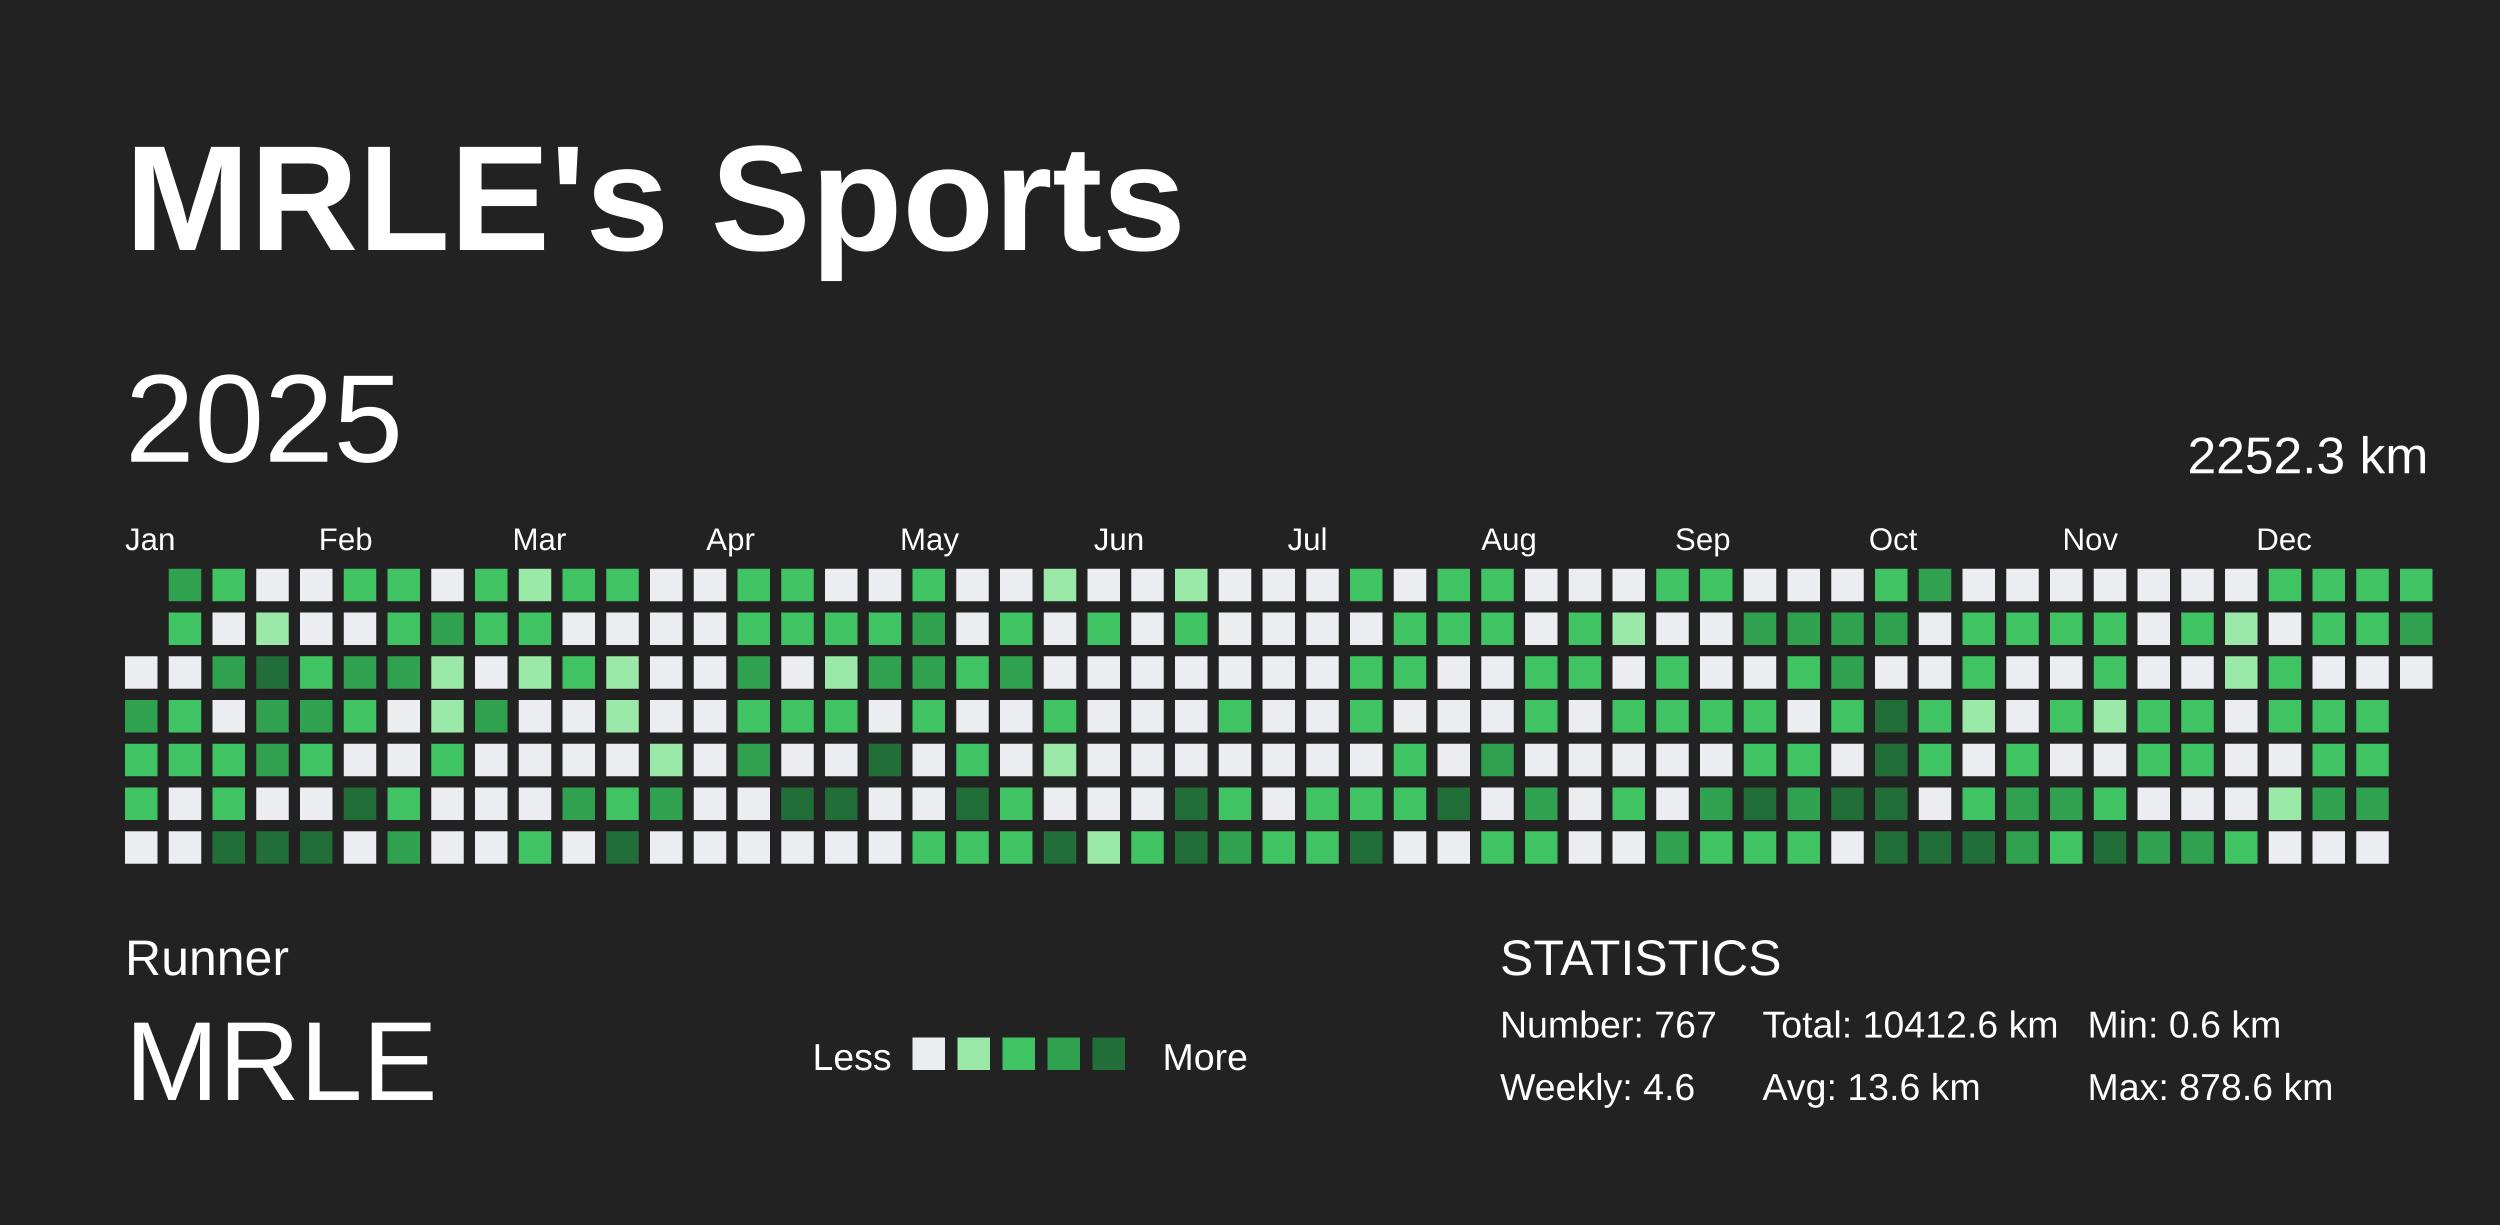
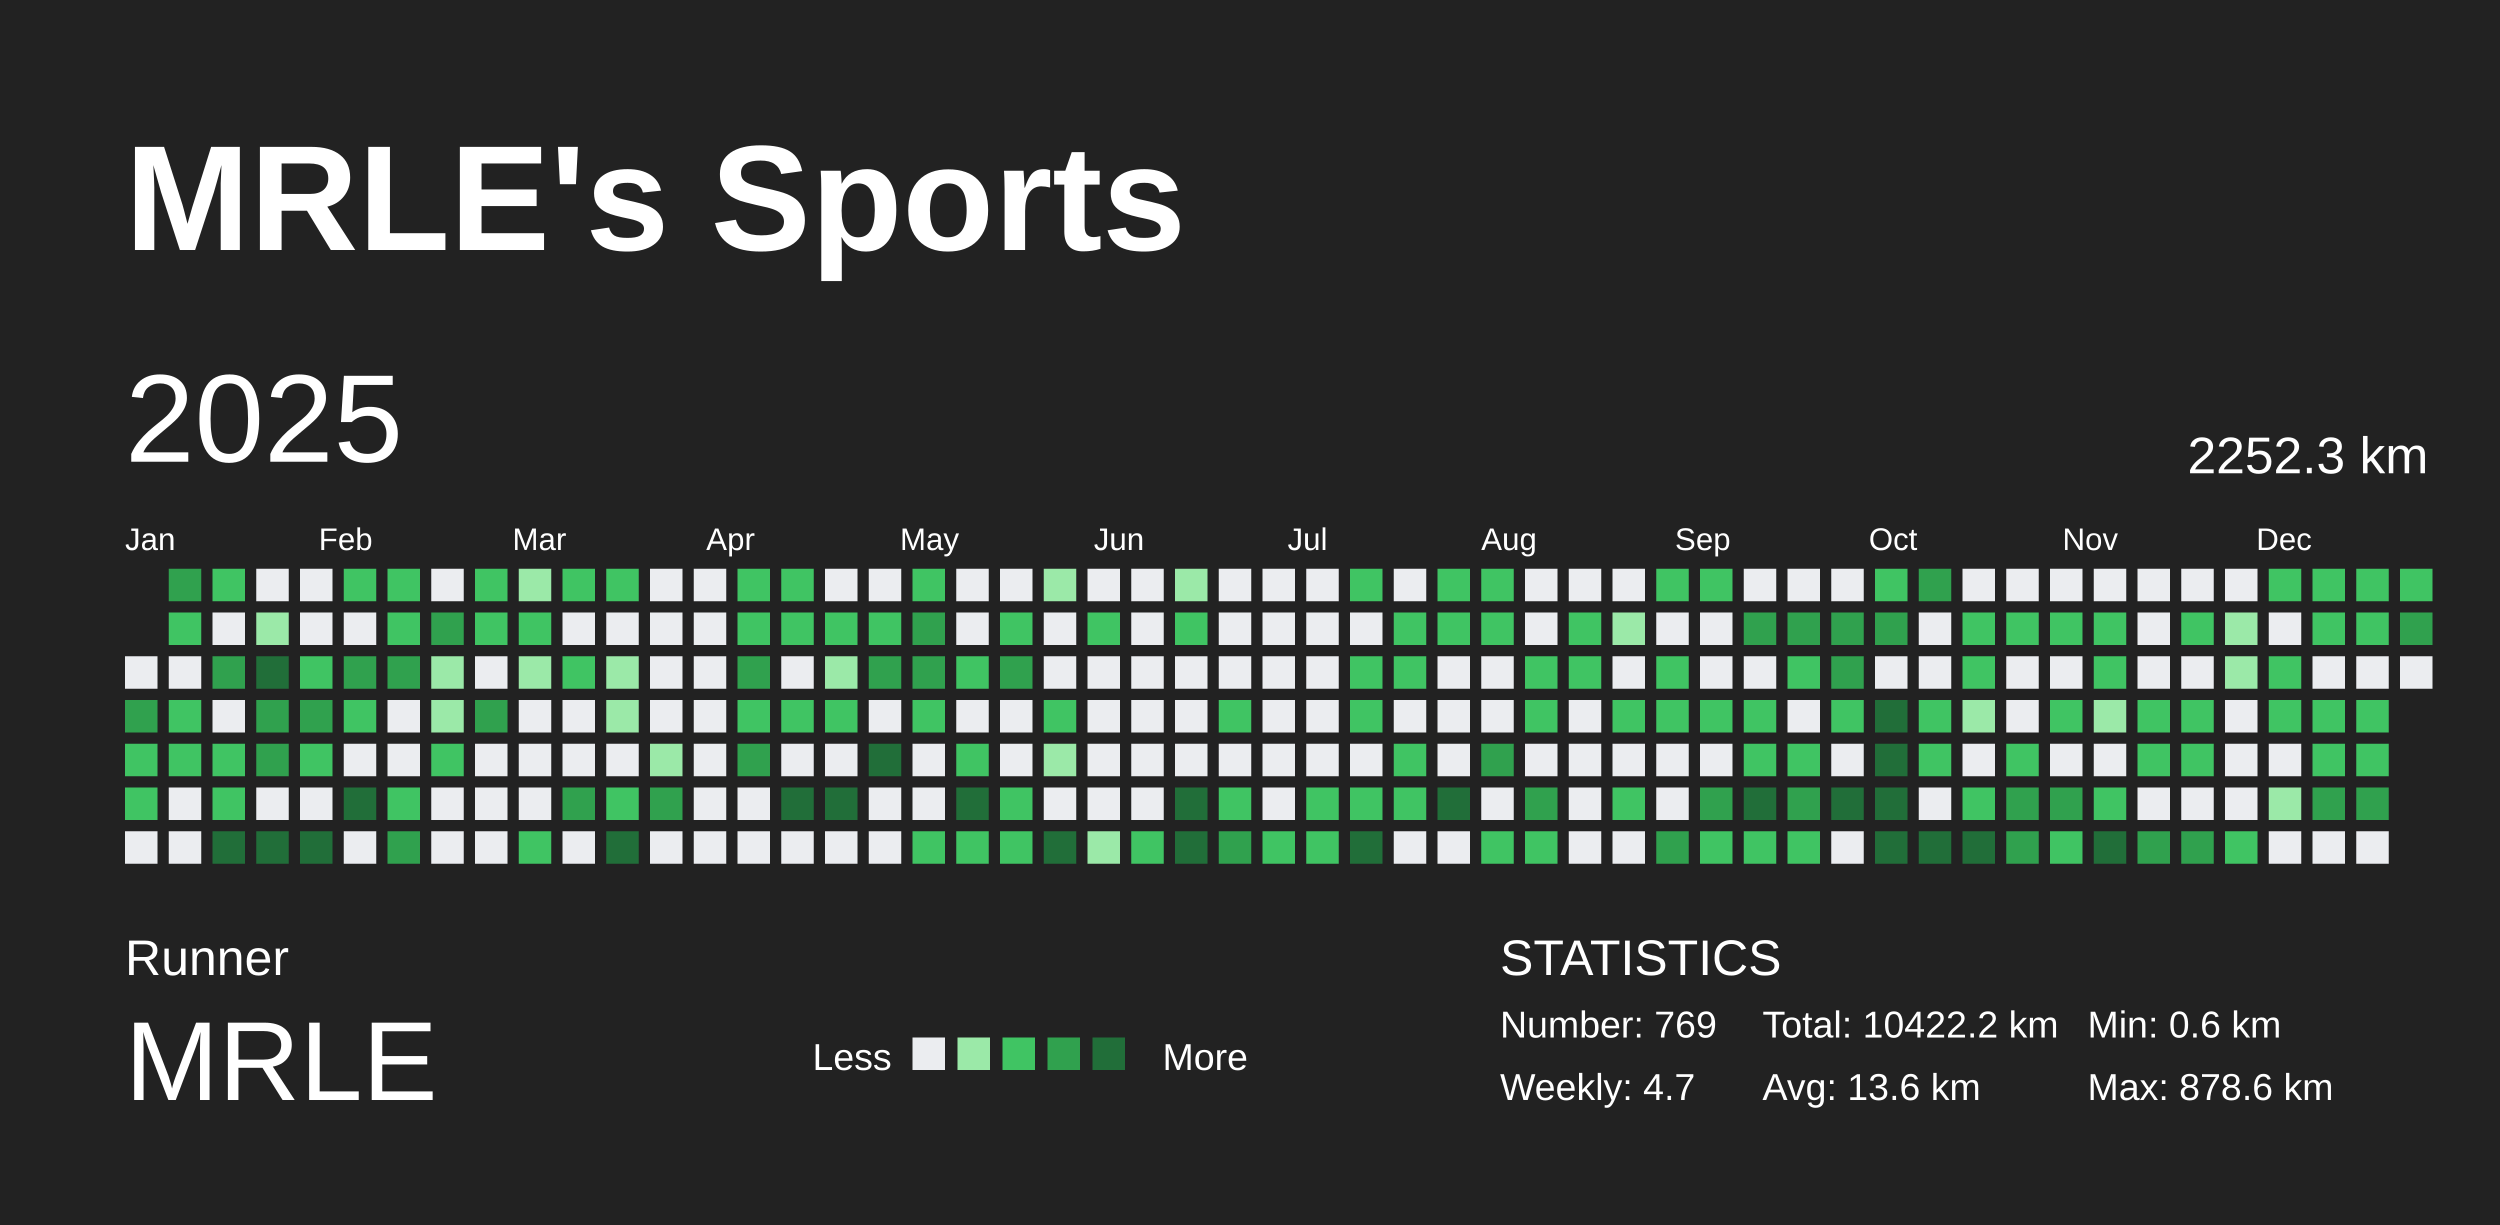
<svg xmlns="http://www.w3.org/2000/svg" baseProfile="full" height="98mm" version="1.1" viewBox="0,0,200,98" width="200mm">
  <defs />
  <rect fill="#222222" height="98" width="200" x="0" y="0" />
  <text fill="#FFFFFF" style="font-size:12px; font-family:Arial; font-weight:bold;" x="10" y="20">MRLE's Sports</text>
  <text fill="#FFFFFF" style="font-size:4px; font-family:Arial" x="10" y="78">Runner</text>
  <text fill="#FFFFFF" style="font-size:9px; font-family:Arial" x="10" y="88">MRLE</text>
  <text fill="#FFFFFF" style="font-size:3px; font-family:Arial" x="65" y="85.6">Less</text>
  <rect fill="#ebedf0" height="2.6" width="2.6" x="73" y="83" />
  <rect fill="#9be9a8" height="2.6" width="2.6" x="76.6" y="83" />
  <rect fill="#40c463" height="2.6" width="2.6" x="80.2" y="83" />
  <rect fill="#30a14e" height="2.6" width="2.6" x="83.8" y="83" />
  <rect fill="#216e39" height="2.6" width="2.6" x="87.4" y="83" />
  <text fill="#FFFFFF" style="font-size:3px; font-family:Arial" x="93" y="85.6">More</text>
  <text fill="#FFFFFF" style="font-size:4px; font-family:Arial" x="120" y="78">STATISTICS</text>
-   <text fill="#FFFFFF" style="font-size:3px; font-family:Arial" x="120" y="83">Number: 767</text>
-   <text fill="#FFFFFF" style="font-size:3px; font-family:Arial" x="120" y="88">Weekly: 4.6</text>
-   <text fill="#FFFFFF" style="font-size:3px; font-family:Arial" x="141" y="83">Total: 10412.6 km</text>
+   <text fill="#FFFFFF" style="font-size:3px; font-family:Arial" x="120" y="83">Number: 769</text>
+   <text fill="#FFFFFF" style="font-size:3px; font-family:Arial" x="120" y="88">Weekly: 4.7</text>
+   <text fill="#FFFFFF" style="font-size:3px; font-family:Arial" x="141" y="83">Total: 10422.2 km</text>
  <text fill="#FFFFFF" style="font-size:3px; font-family:Arial" x="141" y="88">Avg: 13.6 km</text>
  <text fill="#FFFFFF" style="font-size:3px; font-family:Arial" x="167" y="83">Min: 0.6 km</text>
  <text fill="#FFFFFF" style="font-size:3px; font-family:Arial" x="167" y="88">Max: 878.6 km</text>
  <text dominant-baseline="hanging" fill="#FFFFFF" style="font-size:10.0px; font-family:Arial;" x="10" y="30">2025</text>
  <text dominant-baseline="hanging" fill="#FFFFFF" style="font-size:4.125px; font-family:Arial;" x="175" y="35">2252.3 km</text>
  <text fill="#FFFFFF" style="font-size:2.5px; font-family:Arial" x="10.0" y="44">Jan</text>
  <text fill="#FFFFFF" style="font-size:2.5px; font-family:Arial" x="25.5" y="44">Feb</text>
  <text fill="#FFFFFF" style="font-size:2.5px; font-family:Arial" x="41.0" y="44">Mar</text>
  <text fill="#FFFFFF" style="font-size:2.5px; font-family:Arial" x="56.5" y="44">Apr</text>
  <text fill="#FFFFFF" style="font-size:2.5px; font-family:Arial" x="72.0" y="44">May</text>
  <text fill="#FFFFFF" style="font-size:2.5px; font-family:Arial" x="87.5" y="44">Jun</text>
  <text fill="#FFFFFF" style="font-size:2.5px; font-family:Arial" x="103.0" y="44">Jul</text>
  <text fill="#FFFFFF" style="font-size:2.5px; font-family:Arial" x="118.5" y="44">Aug</text>
  <text fill="#FFFFFF" style="font-size:2.5px; font-family:Arial" x="134.0" y="44">Sep</text>
  <text fill="#FFFFFF" style="font-size:2.5px; font-family:Arial" x="149.5" y="44">Oct</text>
  <text fill="#FFFFFF" style="font-size:2.5px; font-family:Arial" x="165.0" y="44">Nov</text>
  <text fill="#FFFFFF" style="font-size:2.5px; font-family:Arial" x="180.5" y="44">Dec</text>
  <rect fill="#ebedf0" height="2.6" width="2.6" x="10.0" y="52.5" />
  <rect fill="#30a14e" height="2.6" width="2.6" x="10.0" y="56.0" />
  <rect fill="#40c463" height="2.6" width="2.6" x="10.0" y="59.5" />
  <rect fill="#40c463" height="2.6" width="2.6" x="10.0" y="63.0" />
  <rect fill="#ebedf0" height="2.6" width="2.6" x="10.0" y="66.5" />
  <rect fill="#30a14e" height="2.6" width="2.6" x="13.5" y="45.5" />
  <rect fill="#40c463" height="2.6" width="2.6" x="13.5" y="49.0" />
  <rect fill="#ebedf0" height="2.6" width="2.6" x="13.5" y="52.5" />
  <rect fill="#40c463" height="2.6" width="2.6" x="13.5" y="56.0" />
  <rect fill="#40c463" height="2.6" width="2.6" x="13.5" y="59.5" />
  <rect fill="#ebedf0" height="2.6" width="2.6" x="13.5" y="63.0" />
  <rect fill="#ebedf0" height="2.6" width="2.6" x="13.5" y="66.5" />
  <rect fill="#40c463" height="2.6" width="2.6" x="17.0" y="45.5" />
  <rect fill="#ebedf0" height="2.6" width="2.6" x="17.0" y="49.0" />
  <rect fill="#30a14e" height="2.6" width="2.6" x="17.0" y="52.5" />
  <rect fill="#ebedf0" height="2.6" width="2.6" x="17.0" y="56.0" />
  <rect fill="#40c463" height="2.6" width="2.6" x="17.0" y="59.5" />
  <rect fill="#40c463" height="2.6" width="2.6" x="17.0" y="63.0" />
  <rect fill="#216e39" height="2.6" width="2.6" x="17.0" y="66.5" />
  <rect fill="#ebedf0" height="2.6" width="2.6" x="20.5" y="45.5" />
  <rect fill="#9be9a8" height="2.6" width="2.6" x="20.5" y="49.0" />
  <rect fill="#216e39" height="2.6" width="2.6" x="20.5" y="52.5" />
  <rect fill="#30a14e" height="2.6" width="2.6" x="20.5" y="56.0" />
  <rect fill="#30a14e" height="2.6" width="2.6" x="20.5" y="59.5" />
  <rect fill="#ebedf0" height="2.6" width="2.6" x="20.5" y="63.0" />
  <rect fill="#216e39" height="2.6" width="2.6" x="20.5" y="66.5" />
  <rect fill="#ebedf0" height="2.6" width="2.6" x="24.0" y="45.5" />
  <rect fill="#ebedf0" height="2.6" width="2.6" x="24.0" y="49.0" />
  <rect fill="#40c463" height="2.6" width="2.6" x="24.0" y="52.5" />
  <rect fill="#30a14e" height="2.6" width="2.6" x="24.0" y="56.0" />
  <rect fill="#40c463" height="2.6" width="2.6" x="24.0" y="59.5" />
  <rect fill="#ebedf0" height="2.6" width="2.6" x="24.0" y="63.0" />
  <rect fill="#216e39" height="2.6" width="2.6" x="24.0" y="66.5" />
  <rect fill="#40c463" height="2.6" width="2.6" x="27.5" y="45.5" />
  <rect fill="#ebedf0" height="2.6" width="2.6" x="27.5" y="49.0" />
  <rect fill="#30a14e" height="2.6" width="2.6" x="27.5" y="52.5" />
  <rect fill="#40c463" height="2.6" width="2.6" x="27.5" y="56.0" />
  <rect fill="#ebedf0" height="2.6" width="2.6" x="27.5" y="59.5" />
  <rect fill="#216e39" height="2.6" width="2.6" x="27.5" y="63.0" />
  <rect fill="#ebedf0" height="2.6" width="2.6" x="27.5" y="66.5" />
  <rect fill="#40c463" height="2.6" width="2.6" x="31.0" y="45.5" />
  <rect fill="#40c463" height="2.6" width="2.6" x="31.0" y="49.0" />
  <rect fill="#30a14e" height="2.6" width="2.6" x="31.0" y="52.5" />
  <rect fill="#ebedf0" height="2.6" width="2.6" x="31.0" y="56.0" />
  <rect fill="#ebedf0" height="2.6" width="2.6" x="31.0" y="59.5" />
  <rect fill="#40c463" height="2.6" width="2.6" x="31.0" y="63.0" />
  <rect fill="#30a14e" height="2.6" width="2.6" x="31.0" y="66.5" />
  <rect fill="#ebedf0" height="2.6" width="2.6" x="34.5" y="45.5" />
  <rect fill="#30a14e" height="2.6" width="2.6" x="34.5" y="49.0" />
  <rect fill="#9be9a8" height="2.6" width="2.6" x="34.5" y="52.5" />
  <rect fill="#9be9a8" height="2.6" width="2.6" x="34.5" y="56.0" />
  <rect fill="#40c463" height="2.6" width="2.6" x="34.5" y="59.5" />
  <rect fill="#ebedf0" height="2.6" width="2.6" x="34.5" y="63.0" />
  <rect fill="#ebedf0" height="2.6" width="2.6" x="34.5" y="66.5" />
  <rect fill="#40c463" height="2.6" width="2.6" x="38.0" y="45.5" />
  <rect fill="#40c463" height="2.6" width="2.6" x="38.0" y="49.0" />
  <rect fill="#ebedf0" height="2.6" width="2.6" x="38.0" y="52.5" />
  <rect fill="#30a14e" height="2.6" width="2.6" x="38.0" y="56.0" />
  <rect fill="#ebedf0" height="2.6" width="2.6" x="38.0" y="59.5" />
  <rect fill="#ebedf0" height="2.6" width="2.6" x="38.0" y="63.0" />
  <rect fill="#ebedf0" height="2.6" width="2.6" x="38.0" y="66.5" />
  <rect fill="#9be9a8" height="2.6" width="2.6" x="41.5" y="45.5" />
  <rect fill="#40c463" height="2.6" width="2.6" x="41.5" y="49.0" />
  <rect fill="#9be9a8" height="2.6" width="2.6" x="41.5" y="52.5" />
  <rect fill="#ebedf0" height="2.6" width="2.6" x="41.5" y="56.0" />
  <rect fill="#ebedf0" height="2.6" width="2.6" x="41.5" y="59.5" />
  <rect fill="#ebedf0" height="2.6" width="2.6" x="41.5" y="63.0" />
  <rect fill="#40c463" height="2.6" width="2.6" x="41.5" y="66.5" />
  <rect fill="#40c463" height="2.6" width="2.6" x="45.0" y="45.5" />
  <rect fill="#ebedf0" height="2.6" width="2.6" x="45.0" y="49.0" />
  <rect fill="#40c463" height="2.6" width="2.6" x="45.0" y="52.5" />
  <rect fill="#ebedf0" height="2.6" width="2.6" x="45.0" y="56.0" />
  <rect fill="#ebedf0" height="2.6" width="2.6" x="45.0" y="59.5" />
  <rect fill="#30a14e" height="2.6" width="2.6" x="45.0" y="63.0" />
  <rect fill="#ebedf0" height="2.6" width="2.6" x="45.0" y="66.5" />
  <rect fill="#40c463" height="2.6" width="2.6" x="48.5" y="45.5" />
  <rect fill="#ebedf0" height="2.6" width="2.6" x="48.5" y="49.0" />
  <rect fill="#9be9a8" height="2.6" width="2.6" x="48.5" y="52.5" />
  <rect fill="#9be9a8" height="2.6" width="2.6" x="48.5" y="56.0" />
  <rect fill="#ebedf0" height="2.6" width="2.6" x="48.5" y="59.5" />
  <rect fill="#40c463" height="2.6" width="2.6" x="48.5" y="63.0" />
  <rect fill="#216e39" height="2.6" width="2.6" x="48.5" y="66.5" />
  <rect fill="#ebedf0" height="2.6" width="2.6" x="52.0" y="45.5" />
  <rect fill="#ebedf0" height="2.6" width="2.6" x="52.0" y="49.0" />
  <rect fill="#ebedf0" height="2.6" width="2.6" x="52.0" y="52.5" />
  <rect fill="#ebedf0" height="2.6" width="2.6" x="52.0" y="56.0" />
  <rect fill="#9be9a8" height="2.6" width="2.6" x="52.0" y="59.5" />
  <rect fill="#30a14e" height="2.6" width="2.6" x="52.0" y="63.0" />
  <rect fill="#ebedf0" height="2.6" width="2.6" x="52.0" y="66.5" />
  <rect fill="#ebedf0" height="2.6" width="2.6" x="55.5" y="45.5" />
  <rect fill="#ebedf0" height="2.6" width="2.6" x="55.5" y="49.0" />
  <rect fill="#ebedf0" height="2.6" width="2.6" x="55.5" y="52.5" />
  <rect fill="#ebedf0" height="2.6" width="2.6" x="55.5" y="56.0" />
  <rect fill="#ebedf0" height="2.6" width="2.6" x="55.5" y="59.5" />
  <rect fill="#ebedf0" height="2.6" width="2.6" x="55.5" y="63.0" />
  <rect fill="#ebedf0" height="2.6" width="2.6" x="55.5" y="66.5" />
  <rect fill="#40c463" height="2.6" width="2.6" x="59.0" y="45.5" />
  <rect fill="#40c463" height="2.6" width="2.6" x="59.0" y="49.0" />
  <rect fill="#30a14e" height="2.6" width="2.6" x="59.0" y="52.5" />
  <rect fill="#40c463" height="2.6" width="2.6" x="59.0" y="56.0" />
  <rect fill="#30a14e" height="2.6" width="2.6" x="59.0" y="59.5" />
  <rect fill="#ebedf0" height="2.6" width="2.6" x="59.0" y="63.0" />
  <rect fill="#ebedf0" height="2.6" width="2.6" x="59.0" y="66.5" />
  <rect fill="#40c463" height="2.6" width="2.6" x="62.5" y="45.5" />
  <rect fill="#40c463" height="2.6" width="2.6" x="62.5" y="49.0" />
  <rect fill="#ebedf0" height="2.6" width="2.6" x="62.5" y="52.5" />
  <rect fill="#40c463" height="2.6" width="2.6" x="62.5" y="56.0" />
  <rect fill="#ebedf0" height="2.6" width="2.6" x="62.5" y="59.5" />
  <rect fill="#216e39" height="2.6" width="2.6" x="62.5" y="63.0" />
  <rect fill="#ebedf0" height="2.6" width="2.6" x="62.5" y="66.5" />
  <rect fill="#ebedf0" height="2.6" width="2.6" x="66.0" y="45.5" />
  <rect fill="#40c463" height="2.6" width="2.6" x="66.0" y="49.0" />
  <rect fill="#9be9a8" height="2.6" width="2.6" x="66.0" y="52.5" />
  <rect fill="#40c463" height="2.6" width="2.6" x="66.0" y="56.0" />
  <rect fill="#ebedf0" height="2.6" width="2.6" x="66.0" y="59.5" />
  <rect fill="#216e39" height="2.6" width="2.6" x="66.0" y="63.0" />
  <rect fill="#ebedf0" height="2.6" width="2.6" x="66.0" y="66.5" />
  <rect fill="#ebedf0" height="2.6" width="2.6" x="69.5" y="45.5" />
  <rect fill="#40c463" height="2.6" width="2.6" x="69.5" y="49.0" />
  <rect fill="#30a14e" height="2.6" width="2.6" x="69.5" y="52.5" />
  <rect fill="#ebedf0" height="2.6" width="2.6" x="69.5" y="56.0" />
  <rect fill="#216e39" height="2.6" width="2.6" x="69.5" y="59.5" />
  <rect fill="#ebedf0" height="2.6" width="2.6" x="69.5" y="63.0" />
  <rect fill="#ebedf0" height="2.6" width="2.6" x="69.5" y="66.5" />
  <rect fill="#40c463" height="2.6" width="2.6" x="73.0" y="45.5" />
  <rect fill="#30a14e" height="2.6" width="2.6" x="73.0" y="49.0" />
  <rect fill="#30a14e" height="2.6" width="2.6" x="73.0" y="52.5" />
  <rect fill="#40c463" height="2.6" width="2.6" x="73.0" y="56.0" />
  <rect fill="#ebedf0" height="2.6" width="2.6" x="73.0" y="59.5" />
  <rect fill="#ebedf0" height="2.6" width="2.6" x="73.0" y="63.0" />
  <rect fill="#40c463" height="2.6" width="2.6" x="73.0" y="66.5" />
  <rect fill="#ebedf0" height="2.6" width="2.6" x="76.5" y="45.5" />
  <rect fill="#ebedf0" height="2.6" width="2.6" x="76.5" y="49.0" />
  <rect fill="#40c463" height="2.6" width="2.6" x="76.5" y="52.5" />
  <rect fill="#ebedf0" height="2.6" width="2.6" x="76.5" y="56.0" />
  <rect fill="#40c463" height="2.6" width="2.6" x="76.5" y="59.5" />
  <rect fill="#216e39" height="2.6" width="2.6" x="76.5" y="63.0" />
  <rect fill="#40c463" height="2.6" width="2.6" x="76.5" y="66.5" />
  <rect fill="#ebedf0" height="2.6" width="2.6" x="80.0" y="45.5" />
  <rect fill="#40c463" height="2.6" width="2.6" x="80.0" y="49.0" />
  <rect fill="#30a14e" height="2.6" width="2.6" x="80.0" y="52.5" />
  <rect fill="#ebedf0" height="2.6" width="2.6" x="80.0" y="56.0" />
  <rect fill="#ebedf0" height="2.6" width="2.6" x="80.0" y="59.5" />
  <rect fill="#40c463" height="2.6" width="2.6" x="80.0" y="63.0" />
  <rect fill="#40c463" height="2.6" width="2.6" x="80.0" y="66.5" />
  <rect fill="#9be9a8" height="2.6" width="2.6" x="83.5" y="45.5" />
  <rect fill="#ebedf0" height="2.6" width="2.6" x="83.5" y="49.0" />
  <rect fill="#ebedf0" height="2.6" width="2.6" x="83.5" y="52.5" />
  <rect fill="#40c463" height="2.6" width="2.6" x="83.5" y="56.0" />
  <rect fill="#9be9a8" height="2.6" width="2.6" x="83.5" y="59.5" />
  <rect fill="#ebedf0" height="2.6" width="2.6" x="83.5" y="63.0" />
  <rect fill="#216e39" height="2.6" width="2.6" x="83.5" y="66.5" />
  <rect fill="#ebedf0" height="2.6" width="2.6" x="87.0" y="45.5" />
  <rect fill="#40c463" height="2.6" width="2.6" x="87.0" y="49.0" />
  <rect fill="#ebedf0" height="2.6" width="2.6" x="87.0" y="52.5" />
  <rect fill="#ebedf0" height="2.6" width="2.6" x="87.0" y="56.0" />
  <rect fill="#ebedf0" height="2.6" width="2.6" x="87.0" y="59.5" />
  <rect fill="#ebedf0" height="2.6" width="2.6" x="87.0" y="63.0" />
  <rect fill="#9be9a8" height="2.6" width="2.6" x="87.0" y="66.5" />
  <rect fill="#ebedf0" height="2.6" width="2.6" x="90.5" y="45.5" />
  <rect fill="#ebedf0" height="2.6" width="2.6" x="90.5" y="49.0" />
  <rect fill="#ebedf0" height="2.6" width="2.6" x="90.5" y="52.5" />
  <rect fill="#ebedf0" height="2.6" width="2.6" x="90.5" y="56.0" />
  <rect fill="#ebedf0" height="2.6" width="2.6" x="90.5" y="59.5" />
  <rect fill="#ebedf0" height="2.6" width="2.6" x="90.5" y="63.0" />
  <rect fill="#40c463" height="2.6" width="2.6" x="90.5" y="66.5" />
  <rect fill="#9be9a8" height="2.6" width="2.6" x="94.0" y="45.5" />
  <rect fill="#40c463" height="2.6" width="2.6" x="94.0" y="49.0" />
  <rect fill="#ebedf0" height="2.6" width="2.6" x="94.0" y="52.5" />
  <rect fill="#ebedf0" height="2.6" width="2.6" x="94.0" y="56.0" />
  <rect fill="#ebedf0" height="2.6" width="2.6" x="94.0" y="59.5" />
  <rect fill="#216e39" height="2.6" width="2.6" x="94.0" y="63.0" />
  <rect fill="#216e39" height="2.6" width="2.6" x="94.0" y="66.5" />
  <rect fill="#ebedf0" height="2.6" width="2.6" x="97.5" y="45.5" />
  <rect fill="#ebedf0" height="2.6" width="2.6" x="97.5" y="49.0" />
  <rect fill="#ebedf0" height="2.6" width="2.6" x="97.5" y="52.5" />
  <rect fill="#40c463" height="2.6" width="2.6" x="97.5" y="56.0" />
  <rect fill="#ebedf0" height="2.6" width="2.6" x="97.5" y="59.5" />
  <rect fill="#40c463" height="2.6" width="2.6" x="97.5" y="63.0" />
  <rect fill="#30a14e" height="2.6" width="2.6" x="97.5" y="66.5" />
  <rect fill="#ebedf0" height="2.6" width="2.6" x="101.0" y="45.5" />
  <rect fill="#ebedf0" height="2.6" width="2.6" x="101.0" y="49.0" />
  <rect fill="#ebedf0" height="2.6" width="2.6" x="101.0" y="52.5" />
  <rect fill="#ebedf0" height="2.6" width="2.6" x="101.0" y="56.0" />
  <rect fill="#ebedf0" height="2.6" width="2.6" x="101.0" y="59.5" />
  <rect fill="#ebedf0" height="2.6" width="2.6" x="101.0" y="63.0" />
  <rect fill="#40c463" height="2.6" width="2.6" x="101.0" y="66.5" />
  <rect fill="#ebedf0" height="2.6" width="2.6" x="104.5" y="45.5" />
  <rect fill="#ebedf0" height="2.6" width="2.6" x="104.5" y="49.0" />
  <rect fill="#ebedf0" height="2.6" width="2.6" x="104.5" y="52.5" />
  <rect fill="#ebedf0" height="2.6" width="2.6" x="104.5" y="56.0" />
  <rect fill="#ebedf0" height="2.6" width="2.6" x="104.5" y="59.5" />
  <rect fill="#40c463" height="2.6" width="2.6" x="104.5" y="63.0" />
  <rect fill="#40c463" height="2.6" width="2.6" x="104.5" y="66.5" />
  <rect fill="#40c463" height="2.6" width="2.6" x="108.0" y="45.5" />
  <rect fill="#ebedf0" height="2.6" width="2.6" x="108.0" y="49.0" />
  <rect fill="#40c463" height="2.6" width="2.6" x="108.0" y="52.5" />
  <rect fill="#40c463" height="2.6" width="2.6" x="108.0" y="56.0" />
  <rect fill="#ebedf0" height="2.6" width="2.6" x="108.0" y="59.5" />
  <rect fill="#40c463" height="2.6" width="2.6" x="108.0" y="63.0" />
  <rect fill="#216e39" height="2.6" width="2.6" x="108.0" y="66.5" />
  <rect fill="#ebedf0" height="2.6" width="2.6" x="111.5" y="45.5" />
  <rect fill="#40c463" height="2.6" width="2.6" x="111.5" y="49.0" />
  <rect fill="#40c463" height="2.6" width="2.6" x="111.5" y="52.5" />
  <rect fill="#ebedf0" height="2.6" width="2.6" x="111.5" y="56.0" />
  <rect fill="#40c463" height="2.6" width="2.6" x="111.5" y="59.5" />
  <rect fill="#40c463" height="2.6" width="2.6" x="111.5" y="63.0" />
  <rect fill="#ebedf0" height="2.6" width="2.6" x="111.5" y="66.5" />
  <rect fill="#40c463" height="2.6" width="2.6" x="115.0" y="45.5" />
  <rect fill="#40c463" height="2.6" width="2.6" x="115.0" y="49.0" />
  <rect fill="#ebedf0" height="2.6" width="2.6" x="115.0" y="52.5" />
  <rect fill="#ebedf0" height="2.6" width="2.6" x="115.0" y="56.0" />
  <rect fill="#ebedf0" height="2.6" width="2.6" x="115.0" y="59.5" />
  <rect fill="#216e39" height="2.6" width="2.6" x="115.0" y="63.0" />
  <rect fill="#ebedf0" height="2.6" width="2.6" x="115.0" y="66.5" />
  <rect fill="#40c463" height="2.6" width="2.6" x="118.5" y="45.5" />
  <rect fill="#40c463" height="2.6" width="2.6" x="118.5" y="49.0" />
  <rect fill="#ebedf0" height="2.6" width="2.6" x="118.5" y="52.5" />
  <rect fill="#ebedf0" height="2.6" width="2.6" x="118.5" y="56.0" />
  <rect fill="#30a14e" height="2.6" width="2.6" x="118.5" y="59.5" />
  <rect fill="#ebedf0" height="2.6" width="2.6" x="118.5" y="63.0" />
  <rect fill="#40c463" height="2.6" width="2.6" x="118.5" y="66.5" />
  <rect fill="#ebedf0" height="2.6" width="2.6" x="122.0" y="45.5" />
  <rect fill="#ebedf0" height="2.6" width="2.6" x="122.0" y="49.0" />
  <rect fill="#40c463" height="2.6" width="2.6" x="122.0" y="52.5" />
  <rect fill="#40c463" height="2.6" width="2.6" x="122.0" y="56.0" />
  <rect fill="#ebedf0" height="2.6" width="2.6" x="122.0" y="59.5" />
  <rect fill="#30a14e" height="2.6" width="2.6" x="122.0" y="63.0" />
  <rect fill="#40c463" height="2.6" width="2.6" x="122.0" y="66.5" />
  <rect fill="#ebedf0" height="2.6" width="2.6" x="125.5" y="45.5" />
  <rect fill="#40c463" height="2.6" width="2.6" x="125.5" y="49.0" />
  <rect fill="#40c463" height="2.6" width="2.6" x="125.5" y="52.5" />
  <rect fill="#ebedf0" height="2.6" width="2.6" x="125.5" y="56.0" />
  <rect fill="#ebedf0" height="2.6" width="2.6" x="125.5" y="59.5" />
  <rect fill="#ebedf0" height="2.6" width="2.6" x="125.5" y="63.0" />
  <rect fill="#ebedf0" height="2.6" width="2.6" x="125.5" y="66.5" />
  <rect fill="#ebedf0" height="2.6" width="2.6" x="129.0" y="45.5" />
  <rect fill="#9be9a8" height="2.6" width="2.6" x="129.0" y="49.0" />
  <rect fill="#ebedf0" height="2.6" width="2.6" x="129.0" y="52.5" />
  <rect fill="#40c463" height="2.6" width="2.6" x="129.0" y="56.0" />
  <rect fill="#ebedf0" height="2.6" width="2.6" x="129.0" y="59.5" />
  <rect fill="#40c463" height="2.6" width="2.6" x="129.0" y="63.0" />
  <rect fill="#ebedf0" height="2.6" width="2.6" x="129.0" y="66.5" />
  <rect fill="#40c463" height="2.6" width="2.6" x="132.5" y="45.5" />
  <rect fill="#ebedf0" height="2.6" width="2.6" x="132.5" y="49.0" />
  <rect fill="#40c463" height="2.6" width="2.6" x="132.5" y="52.5" />
  <rect fill="#40c463" height="2.6" width="2.6" x="132.5" y="56.0" />
  <rect fill="#ebedf0" height="2.6" width="2.6" x="132.5" y="59.5" />
  <rect fill="#ebedf0" height="2.6" width="2.6" x="132.5" y="63.0" />
  <rect fill="#30a14e" height="2.6" width="2.6" x="132.5" y="66.5" />
  <rect fill="#40c463" height="2.6" width="2.6" x="136.0" y="45.5" />
  <rect fill="#ebedf0" height="2.6" width="2.6" x="136.0" y="49.0" />
  <rect fill="#ebedf0" height="2.6" width="2.6" x="136.0" y="52.5" />
  <rect fill="#40c463" height="2.6" width="2.6" x="136.0" y="56.0" />
  <rect fill="#ebedf0" height="2.6" width="2.6" x="136.0" y="59.5" />
  <rect fill="#30a14e" height="2.6" width="2.6" x="136.0" y="63.0" />
  <rect fill="#40c463" height="2.6" width="2.6" x="136.0" y="66.5" />
  <rect fill="#ebedf0" height="2.6" width="2.6" x="139.5" y="45.5" />
  <rect fill="#30a14e" height="2.6" width="2.6" x="139.5" y="49.0" />
  <rect fill="#ebedf0" height="2.6" width="2.6" x="139.5" y="52.5" />
  <rect fill="#40c463" height="2.6" width="2.6" x="139.5" y="56.0" />
  <rect fill="#40c463" height="2.6" width="2.6" x="139.5" y="59.5" />
  <rect fill="#216e39" height="2.6" width="2.6" x="139.5" y="63.0" />
  <rect fill="#40c463" height="2.6" width="2.6" x="139.5" y="66.5" />
  <rect fill="#ebedf0" height="2.6" width="2.6" x="143.0" y="45.5" />
  <rect fill="#30a14e" height="2.6" width="2.6" x="143.0" y="49.0" />
  <rect fill="#40c463" height="2.6" width="2.6" x="143.0" y="52.5" />
  <rect fill="#ebedf0" height="2.6" width="2.6" x="143.0" y="56.0" />
  <rect fill="#40c463" height="2.6" width="2.6" x="143.0" y="59.5" />
  <rect fill="#30a14e" height="2.6" width="2.6" x="143.0" y="63.0" />
  <rect fill="#40c463" height="2.6" width="2.6" x="143.0" y="66.5" />
  <rect fill="#ebedf0" height="2.6" width="2.6" x="146.5" y="45.5" />
  <rect fill="#30a14e" height="2.6" width="2.6" x="146.5" y="49.0" />
  <rect fill="#30a14e" height="2.6" width="2.6" x="146.5" y="52.5" />
  <rect fill="#40c463" height="2.6" width="2.6" x="146.5" y="56.0" />
  <rect fill="#ebedf0" height="2.6" width="2.6" x="146.5" y="59.5" />
  <rect fill="#216e39" height="2.6" width="2.6" x="146.5" y="63.0" />
  <rect fill="#ebedf0" height="2.6" width="2.6" x="146.5" y="66.5" />
  <rect fill="#40c463" height="2.6" width="2.6" x="150.0" y="45.5" />
  <rect fill="#30a14e" height="2.6" width="2.6" x="150.0" y="49.0" />
  <rect fill="#ebedf0" height="2.6" width="2.6" x="150.0" y="52.5" />
  <rect fill="#216e39" height="2.6" width="2.6" x="150.0" y="56.0" />
  <rect fill="#216e39" height="2.6" width="2.6" x="150.0" y="59.5" />
  <rect fill="#216e39" height="2.6" width="2.6" x="150.0" y="63.0" />
  <rect fill="#216e39" height="2.6" width="2.6" x="150.0" y="66.5" />
  <rect fill="#30a14e" height="2.6" width="2.6" x="153.5" y="45.5" />
  <rect fill="#ebedf0" height="2.6" width="2.6" x="153.5" y="49.0" />
  <rect fill="#ebedf0" height="2.6" width="2.6" x="153.5" y="52.5" />
  <rect fill="#40c463" height="2.6" width="2.6" x="153.5" y="56.0" />
  <rect fill="#40c463" height="2.6" width="2.6" x="153.5" y="59.5" />
  <rect fill="#ebedf0" height="2.6" width="2.6" x="153.5" y="63.0" />
  <rect fill="#216e39" height="2.6" width="2.6" x="153.5" y="66.5" />
  <rect fill="#ebedf0" height="2.6" width="2.6" x="157.0" y="45.5" />
  <rect fill="#40c463" height="2.6" width="2.6" x="157.0" y="49.0" />
  <rect fill="#40c463" height="2.6" width="2.6" x="157.0" y="52.5" />
  <rect fill="#9be9a8" height="2.6" width="2.6" x="157.0" y="56.0" />
  <rect fill="#ebedf0" height="2.6" width="2.6" x="157.0" y="59.5" />
  <rect fill="#40c463" height="2.6" width="2.6" x="157.0" y="63.0" />
  <rect fill="#216e39" height="2.6" width="2.6" x="157.0" y="66.5" />
  <rect fill="#ebedf0" height="2.6" width="2.6" x="160.5" y="45.5" />
  <rect fill="#40c463" height="2.6" width="2.6" x="160.5" y="49.0" />
  <rect fill="#ebedf0" height="2.6" width="2.6" x="160.5" y="52.5" />
  <rect fill="#ebedf0" height="2.6" width="2.6" x="160.5" y="56.0" />
  <rect fill="#40c463" height="2.6" width="2.6" x="160.5" y="59.5" />
  <rect fill="#30a14e" height="2.6" width="2.6" x="160.5" y="63.0" />
  <rect fill="#30a14e" height="2.6" width="2.6" x="160.5" y="66.5" />
  <rect fill="#ebedf0" height="2.6" width="2.6" x="164.0" y="45.5" />
  <rect fill="#40c463" height="2.6" width="2.6" x="164.0" y="49.0" />
  <rect fill="#ebedf0" height="2.6" width="2.6" x="164.0" y="52.5" />
  <rect fill="#40c463" height="2.6" width="2.6" x="164.0" y="56.0" />
  <rect fill="#ebedf0" height="2.6" width="2.6" x="164.0" y="59.5" />
  <rect fill="#30a14e" height="2.6" width="2.6" x="164.0" y="63.0" />
  <rect fill="#40c463" height="2.6" width="2.6" x="164.0" y="66.5" />
  <rect fill="#ebedf0" height="2.6" width="2.6" x="167.5" y="45.5" />
  <rect fill="#40c463" height="2.6" width="2.6" x="167.5" y="49.0" />
  <rect fill="#40c463" height="2.6" width="2.6" x="167.5" y="52.5" />
  <rect fill="#9be9a8" height="2.6" width="2.6" x="167.5" y="56.0" />
  <rect fill="#ebedf0" height="2.6" width="2.6" x="167.5" y="59.5" />
  <rect fill="#40c463" height="2.6" width="2.6" x="167.5" y="63.0" />
  <rect fill="#216e39" height="2.6" width="2.6" x="167.5" y="66.5" />
  <rect fill="#ebedf0" height="2.6" width="2.6" x="171.0" y="45.5" />
  <rect fill="#ebedf0" height="2.6" width="2.6" x="171.0" y="49.0" />
  <rect fill="#ebedf0" height="2.6" width="2.6" x="171.0" y="52.5" />
  <rect fill="#40c463" height="2.6" width="2.6" x="171.0" y="56.0" />
  <rect fill="#40c463" height="2.6" width="2.6" x="171.0" y="59.5" />
  <rect fill="#ebedf0" height="2.6" width="2.6" x="171.0" y="63.0" />
  <rect fill="#30a14e" height="2.6" width="2.6" x="171.0" y="66.5" />
  <rect fill="#ebedf0" height="2.6" width="2.6" x="174.5" y="45.5" />
  <rect fill="#40c463" height="2.6" width="2.6" x="174.5" y="49.0" />
  <rect fill="#ebedf0" height="2.6" width="2.6" x="174.5" y="52.5" />
  <rect fill="#40c463" height="2.6" width="2.6" x="174.5" y="56.0" />
  <rect fill="#40c463" height="2.6" width="2.6" x="174.5" y="59.5" />
  <rect fill="#ebedf0" height="2.6" width="2.6" x="174.5" y="63.0" />
  <rect fill="#30a14e" height="2.6" width="2.6" x="174.5" y="66.5" />
  <rect fill="#ebedf0" height="2.6" width="2.6" x="178.0" y="45.5" />
  <rect fill="#9be9a8" height="2.6" width="2.6" x="178.0" y="49.0" />
  <rect fill="#9be9a8" height="2.6" width="2.6" x="178.0" y="52.5" />
  <rect fill="#ebedf0" height="2.6" width="2.6" x="178.0" y="56.0" />
  <rect fill="#ebedf0" height="2.6" width="2.6" x="178.0" y="59.5" />
  <rect fill="#ebedf0" height="2.6" width="2.6" x="178.0" y="63.0" />
  <rect fill="#40c463" height="2.6" width="2.6" x="178.0" y="66.5" />
  <rect fill="#40c463" height="2.6" width="2.6" x="181.5" y="45.5" />
  <rect fill="#ebedf0" height="2.6" width="2.6" x="181.5" y="49.0" />
  <rect fill="#40c463" height="2.6" width="2.6" x="181.5" y="52.5" />
  <rect fill="#40c463" height="2.6" width="2.6" x="181.5" y="56.0" />
  <rect fill="#ebedf0" height="2.6" width="2.6" x="181.5" y="59.5" />
  <rect fill="#9be9a8" height="2.6" width="2.6" x="181.5" y="63.0" />
  <rect fill="#ebedf0" height="2.6" width="2.6" x="181.5" y="66.5" />
  <rect fill="#40c463" height="2.6" width="2.6" x="185.0" y="45.5" />
  <rect fill="#40c463" height="2.6" width="2.6" x="185.0" y="49.0" />
  <rect fill="#ebedf0" height="2.6" width="2.6" x="185.0" y="52.5" />
  <rect fill="#40c463" height="2.6" width="2.6" x="185.0" y="56.0" />
  <rect fill="#40c463" height="2.6" width="2.6" x="185.0" y="59.5" />
  <rect fill="#30a14e" height="2.6" width="2.6" x="185.0" y="63.0" />
  <rect fill="#ebedf0" height="2.6" width="2.6" x="185.0" y="66.5" />
  <rect fill="#40c463" height="2.6" width="2.6" x="188.5" y="45.5" />
  <rect fill="#40c463" height="2.6" width="2.6" x="188.5" y="49.0" />
  <rect fill="#ebedf0" height="2.6" width="2.6" x="188.5" y="52.5" />
  <rect fill="#40c463" height="2.6" width="2.6" x="188.5" y="56.0" />
  <rect fill="#40c463" height="2.6" width="2.6" x="188.5" y="59.5" />
  <rect fill="#30a14e" height="2.6" width="2.6" x="188.5" y="63.0" />
  <rect fill="#ebedf0" height="2.6" width="2.6" x="188.5" y="66.5" />
  <rect fill="#40c463" height="2.6" width="2.6" x="192.0" y="45.5" />
  <rect fill="#30a14e" height="2.6" width="2.6" x="192.0" y="49.0" />
  <rect fill="#ebedf0" height="2.6" width="2.6" x="192.0" y="52.5" />
</svg>
